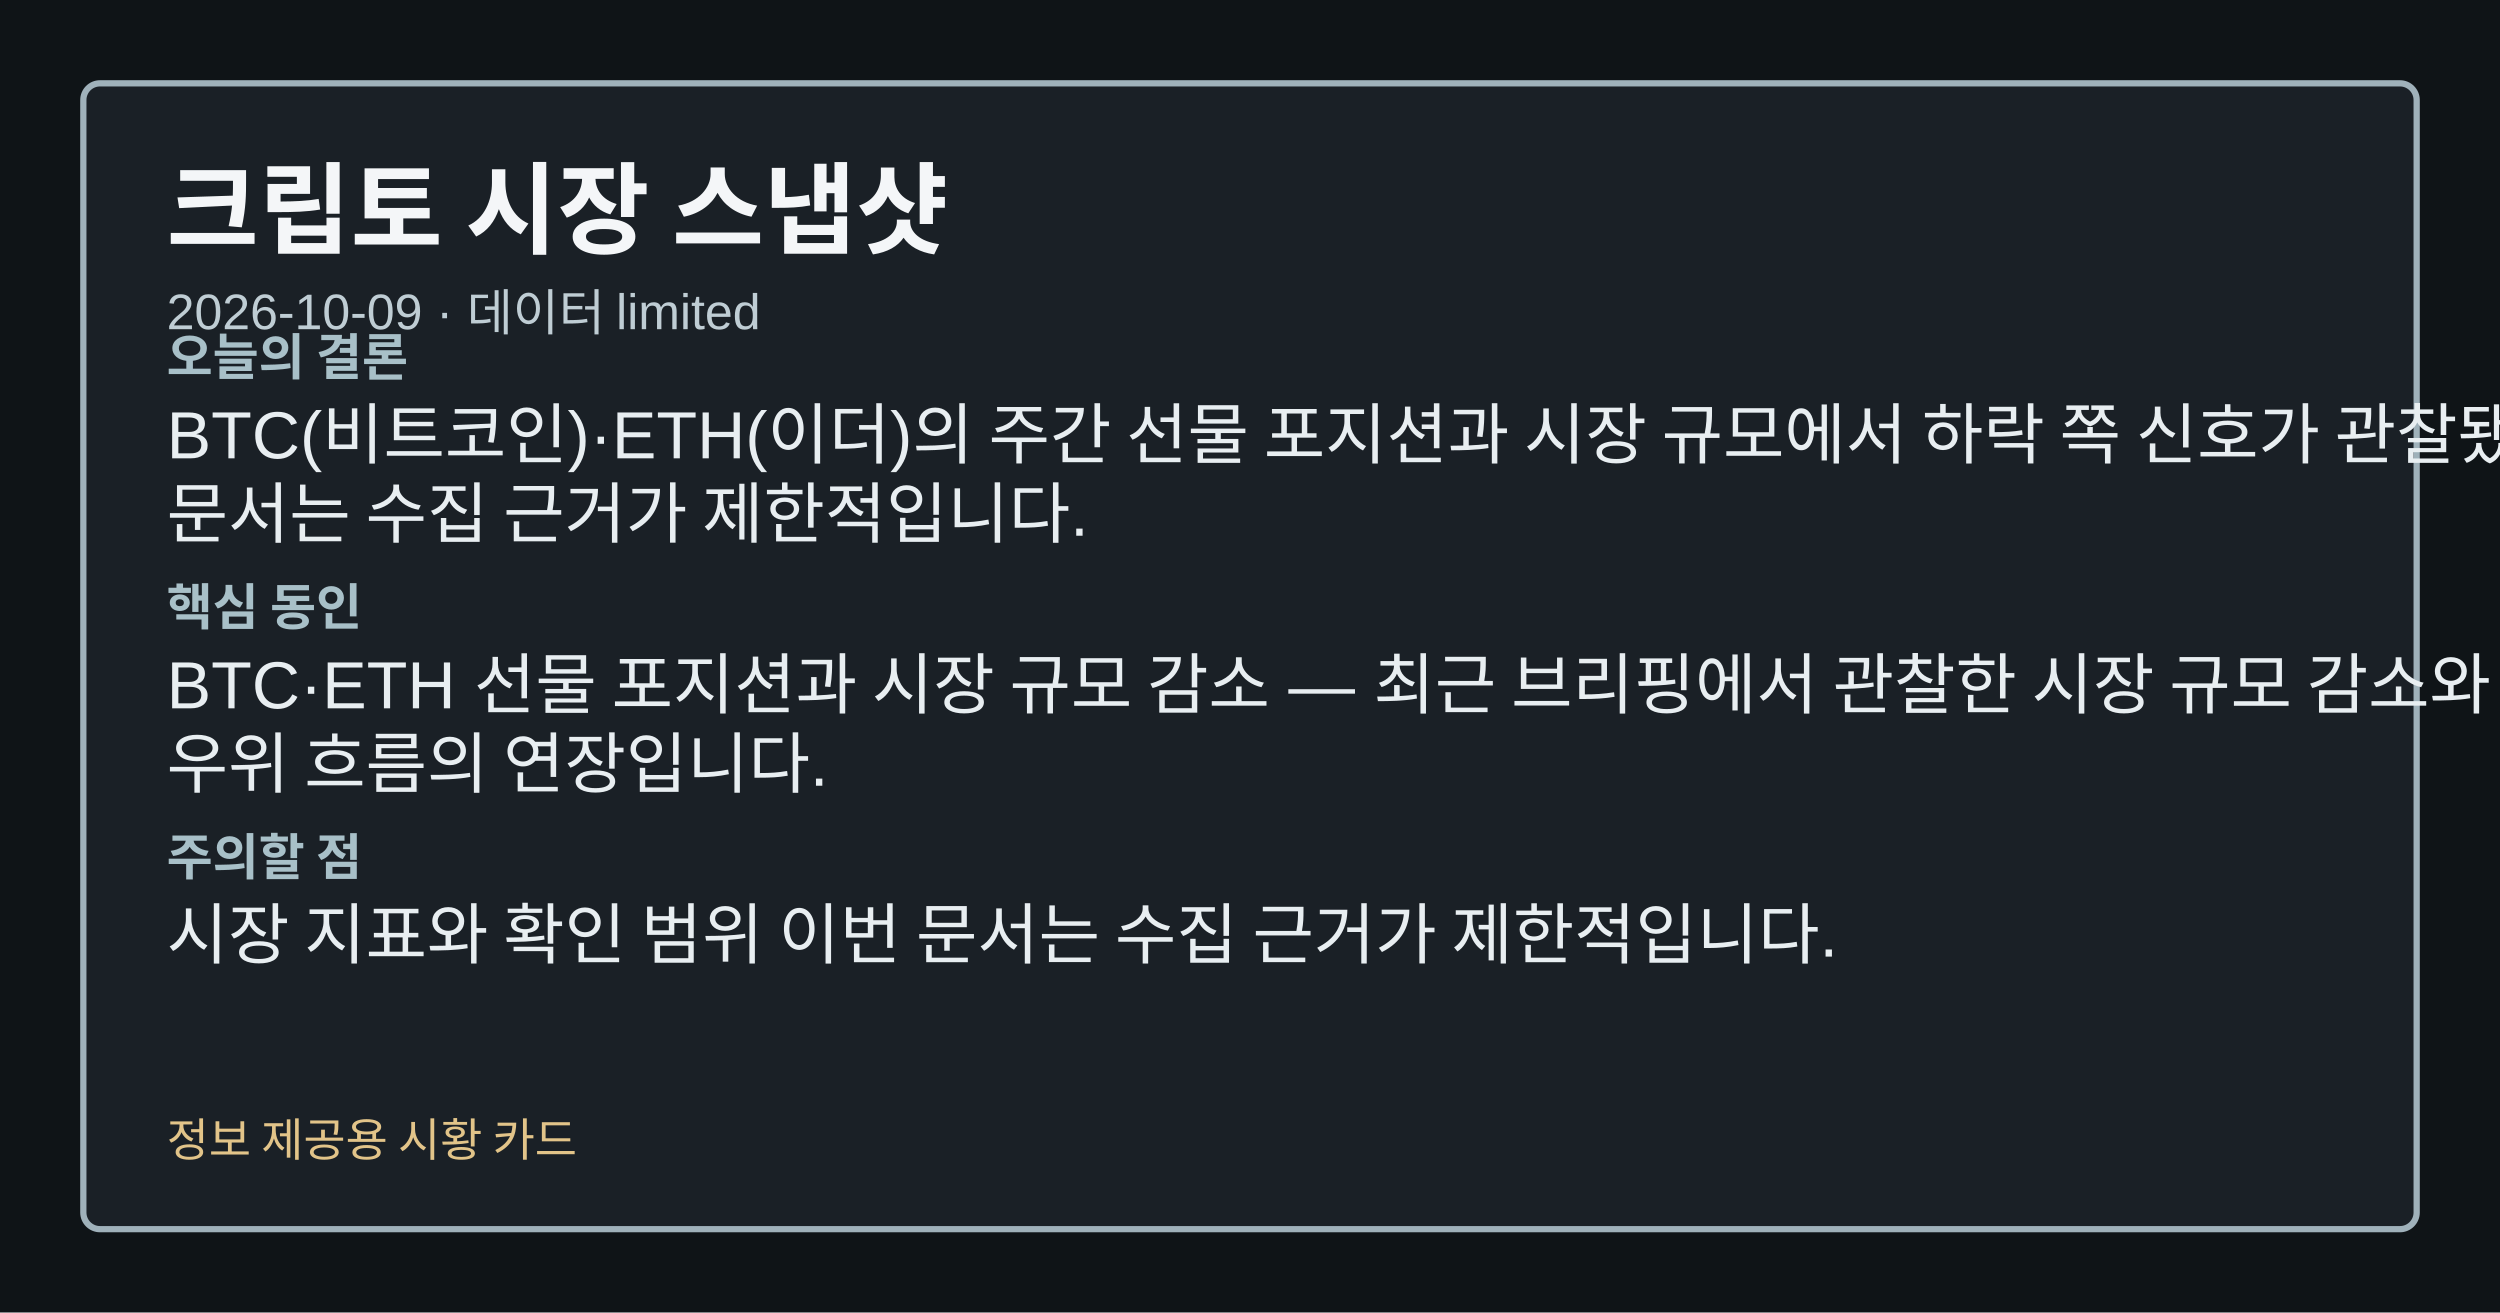
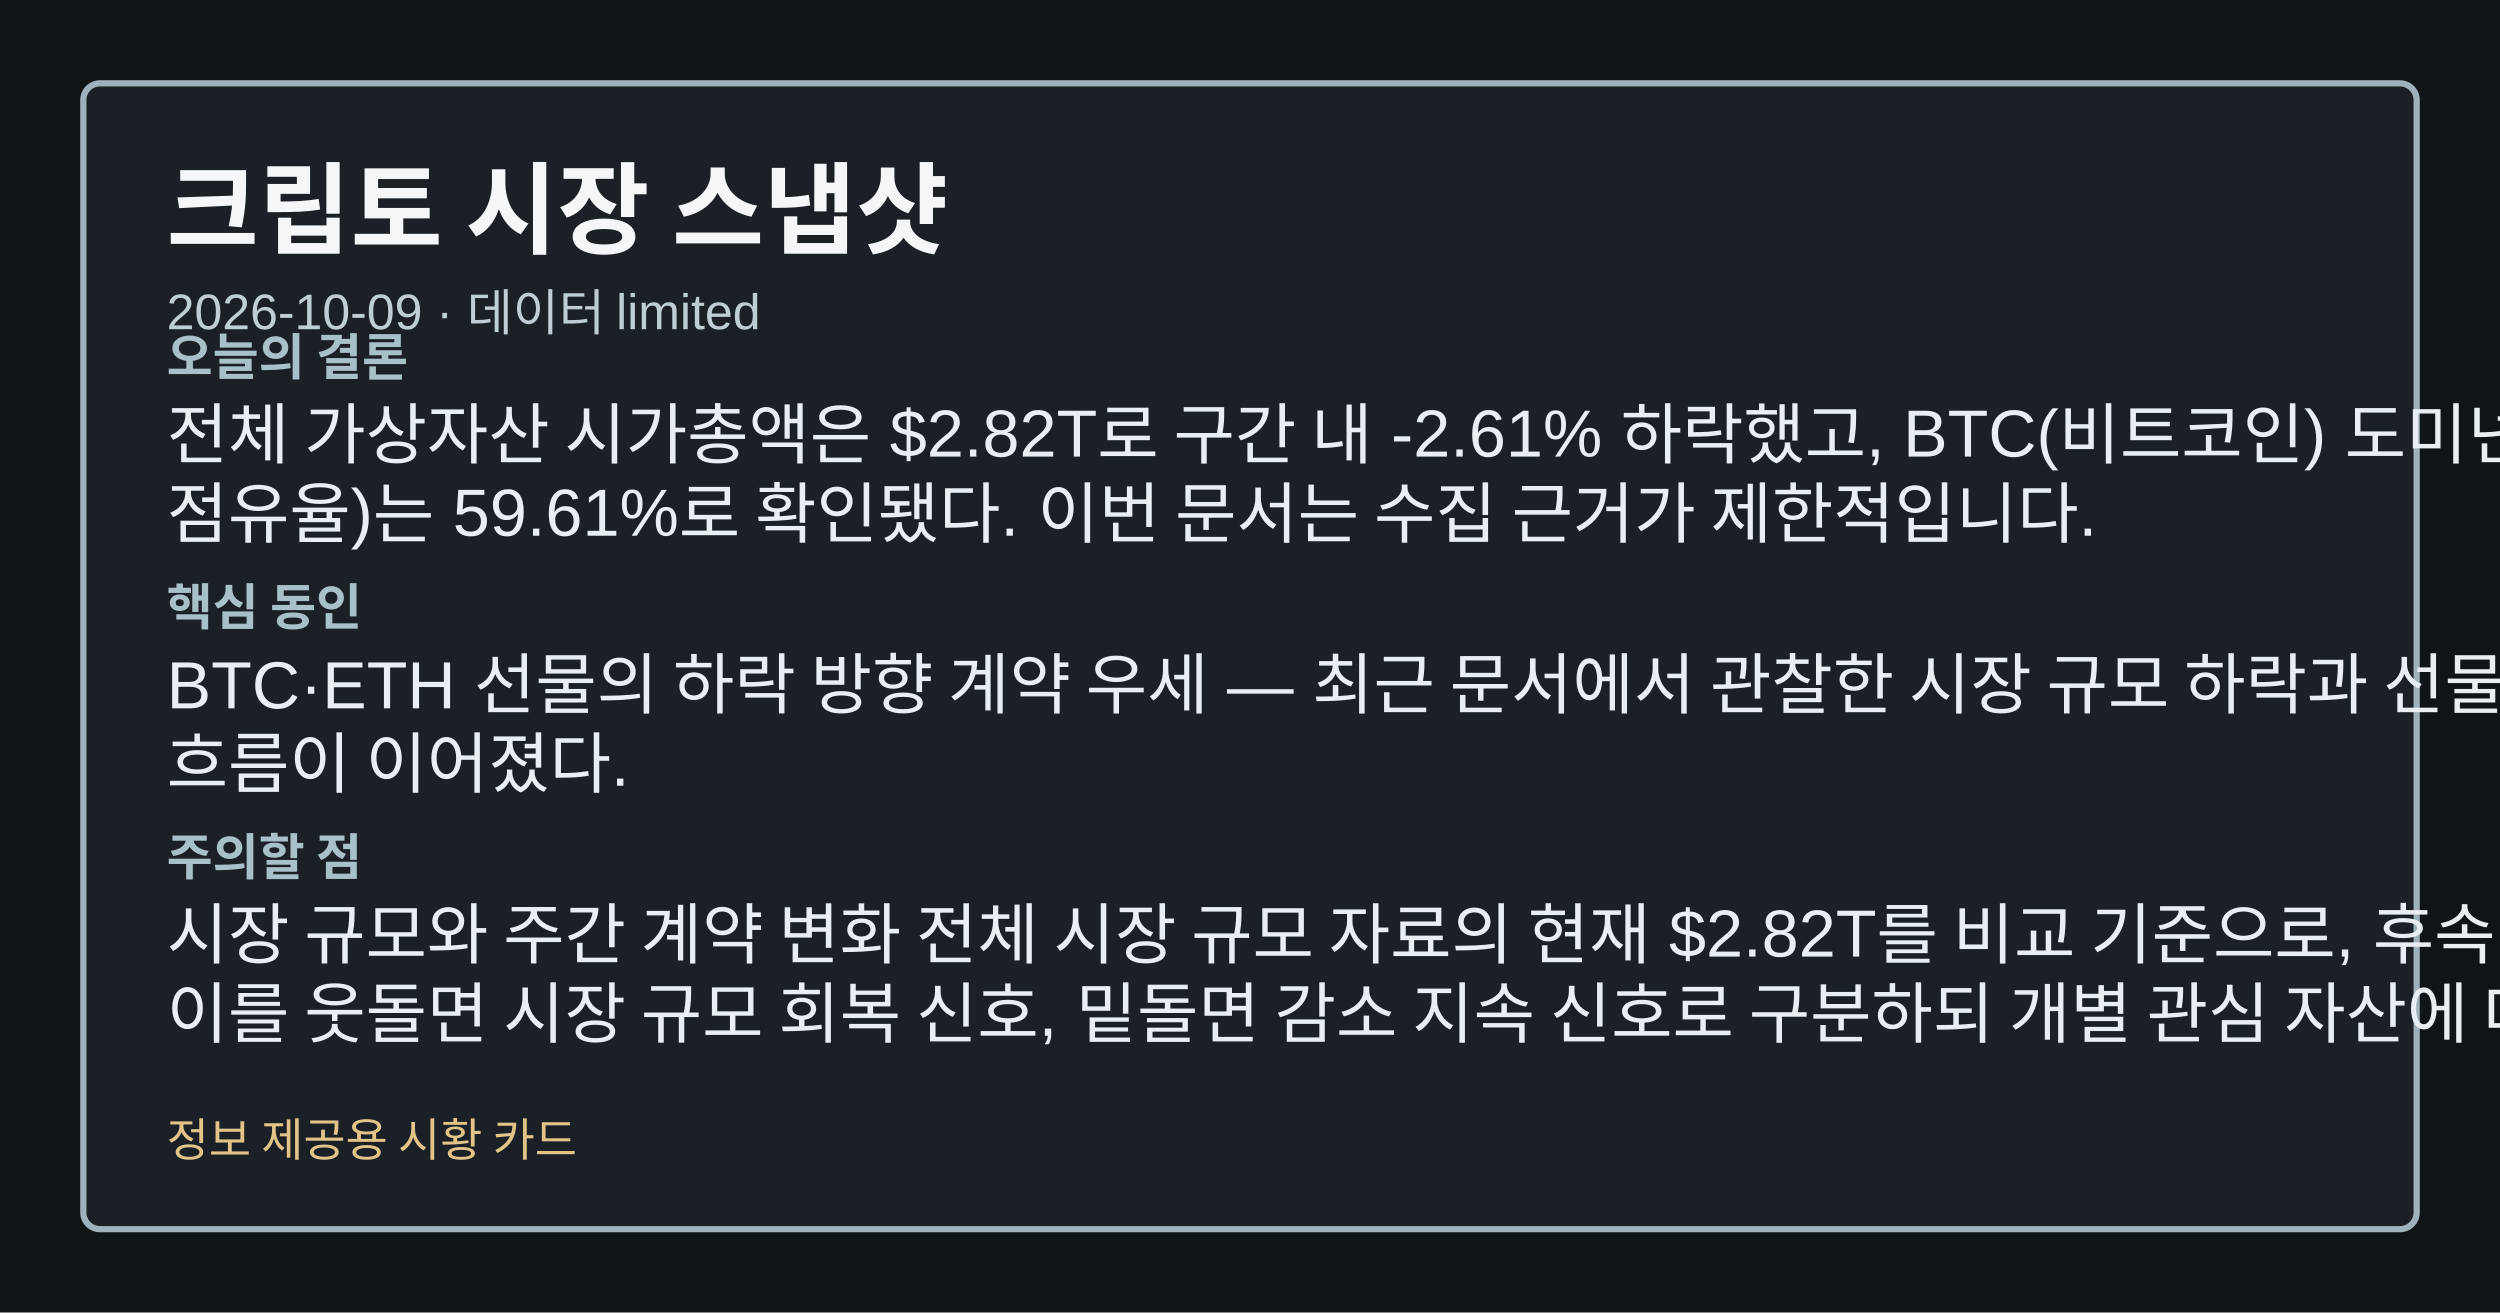
<svg xmlns="http://www.w3.org/2000/svg" width="1200" height="630" viewBox="0 0 1200 630" role="img" aria-label="크립토 시장 스냅샷">
  <style>.card-bg{fill:#0f1417;}.card-frame{fill:#1a2026;stroke:#9fb1ba;}.card-title{fill:#f4f6f8;}.card-subtitle{fill:#bfcdd4;}.card-label{fill:#a8c0c8;}.card-emphasis{fill:#7adfe8;}.card-text{fill:#e8eef1;}.card-disclaimer{fill:#e2c489;}</style>
  <rect class="card-bg" width="1200" height="630" />
  <rect class="card-frame" x="40" y="40" width="1120" height="550" rx="8" stroke-width="3" />
  <text class="card-title" x="80" y="118" font-family="&quot;Noto Sans KR&quot;, Arial, sans-serif" font-size="48" font-weight="700">크립토 시장 스냅샷</text>
  <text class="card-subtitle" x="80" y="158" font-family="&quot;Noto Sans KR&quot;, Arial, sans-serif" font-size="24">2026-10-09 · 데이터 limited</text>
  <text class="card-label" x="80" y="180" font-family="&quot;Noto Sans KR&quot;, Arial, sans-serif" font-size="24" font-weight="700">오늘의 결론</text>
-   <text class="card-text" x="80" y="220" font-family="&quot;Noto Sans KR&quot;, Arial, sans-serif" font-size="32">BTC(비트코인)·ETH(이더)의 주간 선물 포지션과 시장 규모에서 하락 쪽 신호가 관찰됐습니다. 이번</text>
-   <text class="card-text" x="80" y="258" font-family="&quot;Noto Sans KR&quot;, Arial, sans-serif" font-size="32">문서는 수집 근거가 제한적입니다.</text>
+   <text class="card-text" x="80" y="220" font-family="&quot;Noto Sans KR&quot;, Arial, sans-serif" font-size="32">전체 가상자산 시가총액은 $2.82T로 구간 내 -2.61% 하락했고, BTC(비트코인) 도미넌스(시장</text>
+   <text class="card-text" x="80" y="258" font-family="&quot;Noto Sans KR&quot;, Arial, sans-serif" font-size="32">점유율)는 59.61%로 확인됐다. 이번 문서는 수집 근거가 제한적입니다.</text>
  <text class="card-label" x="80" y="300" font-family="&quot;Noto Sans KR&quot;, Arial, sans-serif" font-size="24" font-weight="700">핵심 동인</text>
-   <text class="card-text" x="80" y="340" font-family="&quot;Noto Sans KR&quot;, Arial, sans-serif" font-size="32">BTC·ETH 선물 포지션과 시장 규모 감소 — 최근 브리핑에서 관찰한 시장 규모 감소와 선물 순매도</text>
-   <text class="card-text" x="80" y="378" font-family="&quot;Noto Sans KR&quot;, Arial, sans-serif" font-size="32">우위 흐름의 연장입니다.</text>
+   <text class="card-text" x="80" y="340" font-family="&quot;Noto Sans KR&quot;, Arial, sans-serif" font-size="32">BTC·ETH 선물의 하락 방향 계약 우세 — 최근 문서에서 관찰한 시장 규모 하락과 선물 계약 구성의</text>
+   <text class="card-text" x="80" y="378" font-family="&quot;Noto Sans KR&quot;, Arial, sans-serif" font-size="32">흐름이 이어졌다.</text>
  <text class="card-label" x="80" y="420" font-family="&quot;Noto Sans KR&quot;, Arial, sans-serif" font-size="24" font-weight="700">주의할 점</text>
-   <text class="card-text" x="80" y="460" font-family="&quot;Noto Sans KR&quot;, Arial, sans-serif" font-size="32">시장 지표와 확인 범위 이번 문서는 수집 근거가 제한적입니다.</text>
+   <text class="card-text" x="80" y="460" font-family="&quot;Noto Sans KR&quot;, Arial, sans-serif" font-size="32">시장 규모와 주간 계약 변화 전체 시장 규모 자료의 현재 $2.82T를 비교 기준으로, 후속 스냅샷에서</text>
+   <text class="card-text" x="80" y="498" font-family="&quot;Noto Sans KR&quot;, Arial, sans-serif" font-size="32">이를 웃돌면 시장 규모 회복 신호, 밑돌면 감소 지속 신호로 구분하되 개별 관심 자산에 대한 영향은</text>
  <text class="card-disclaimer" x="80" y="555" font-family="&quot;Noto Sans KR&quot;, Arial, sans-serif" font-size="22">정보 제공용 시황 카드</text>
</svg>
